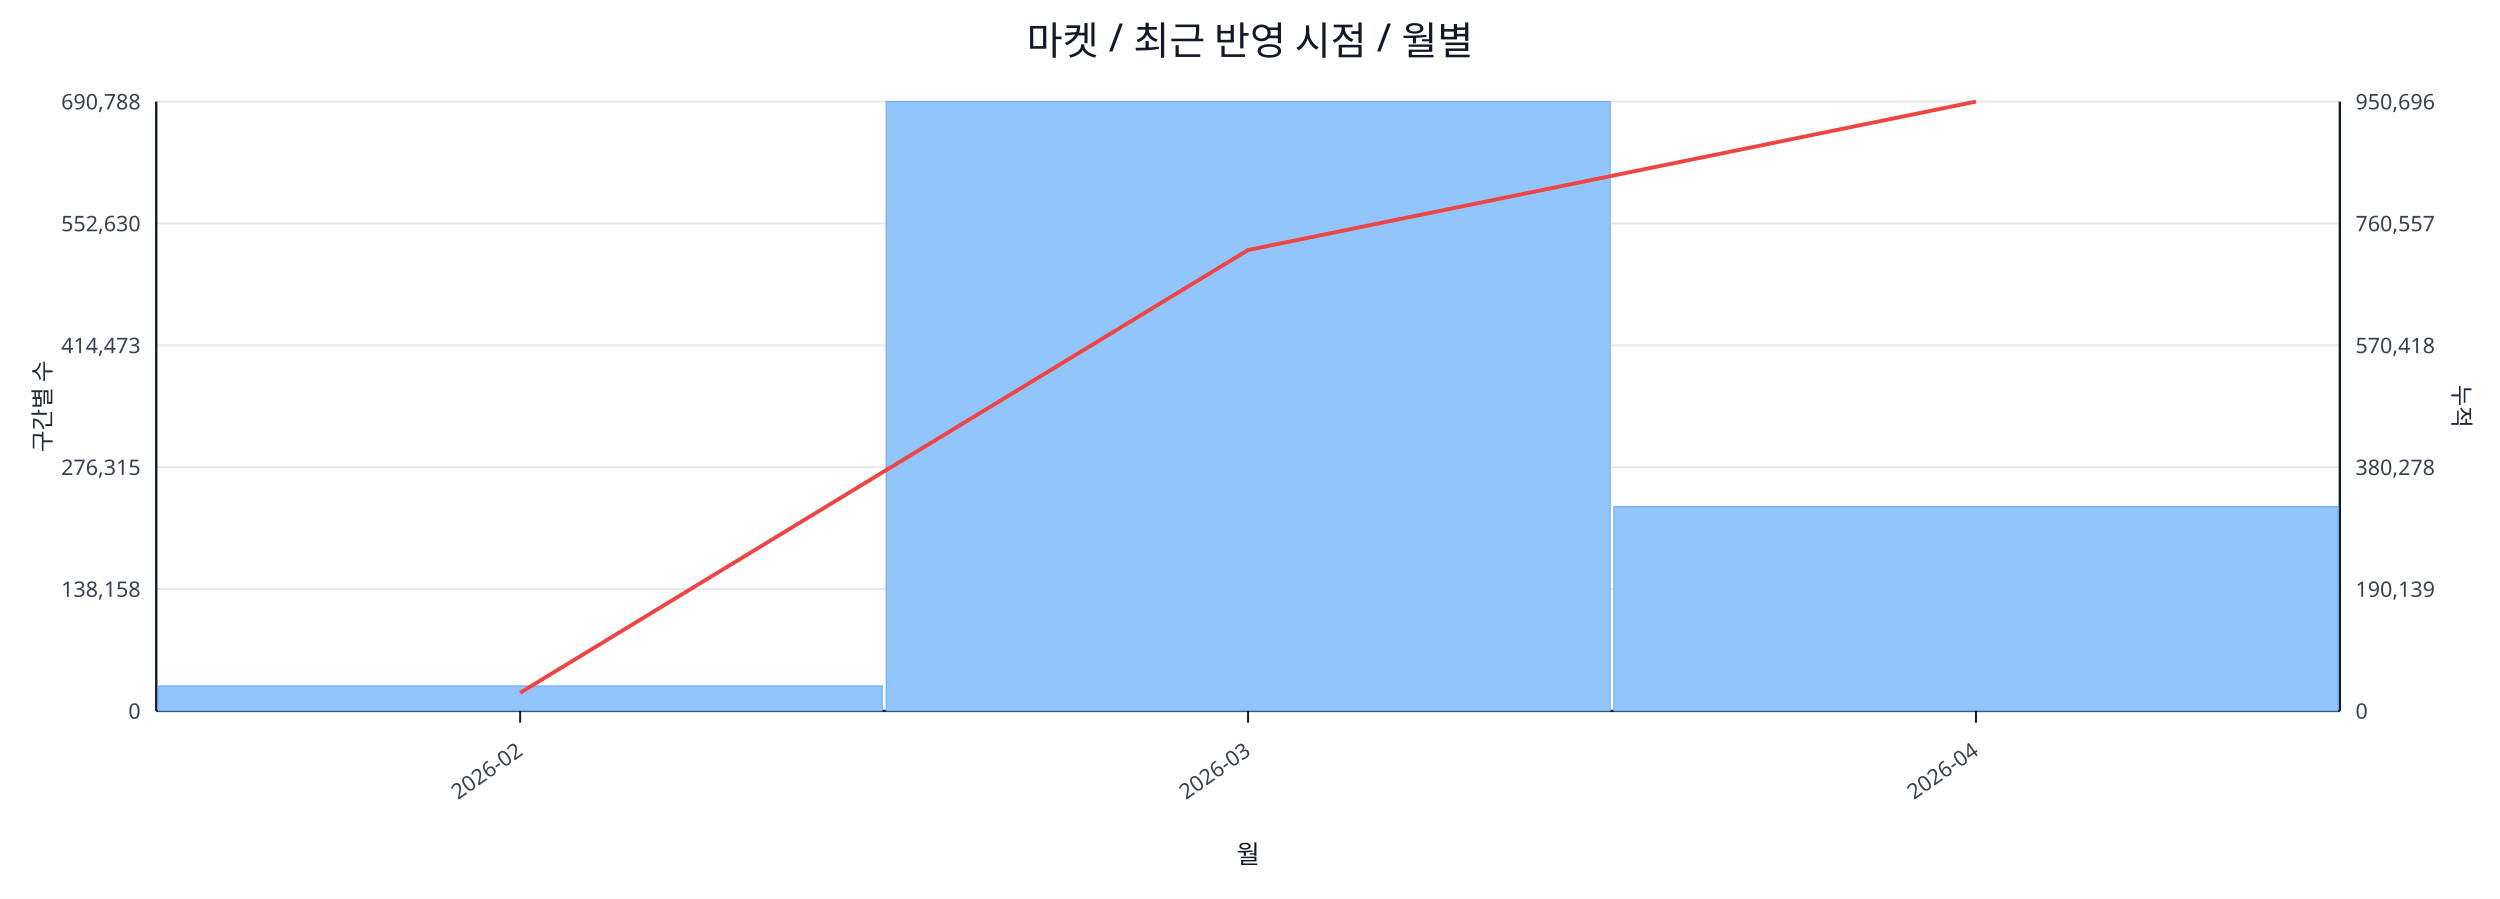
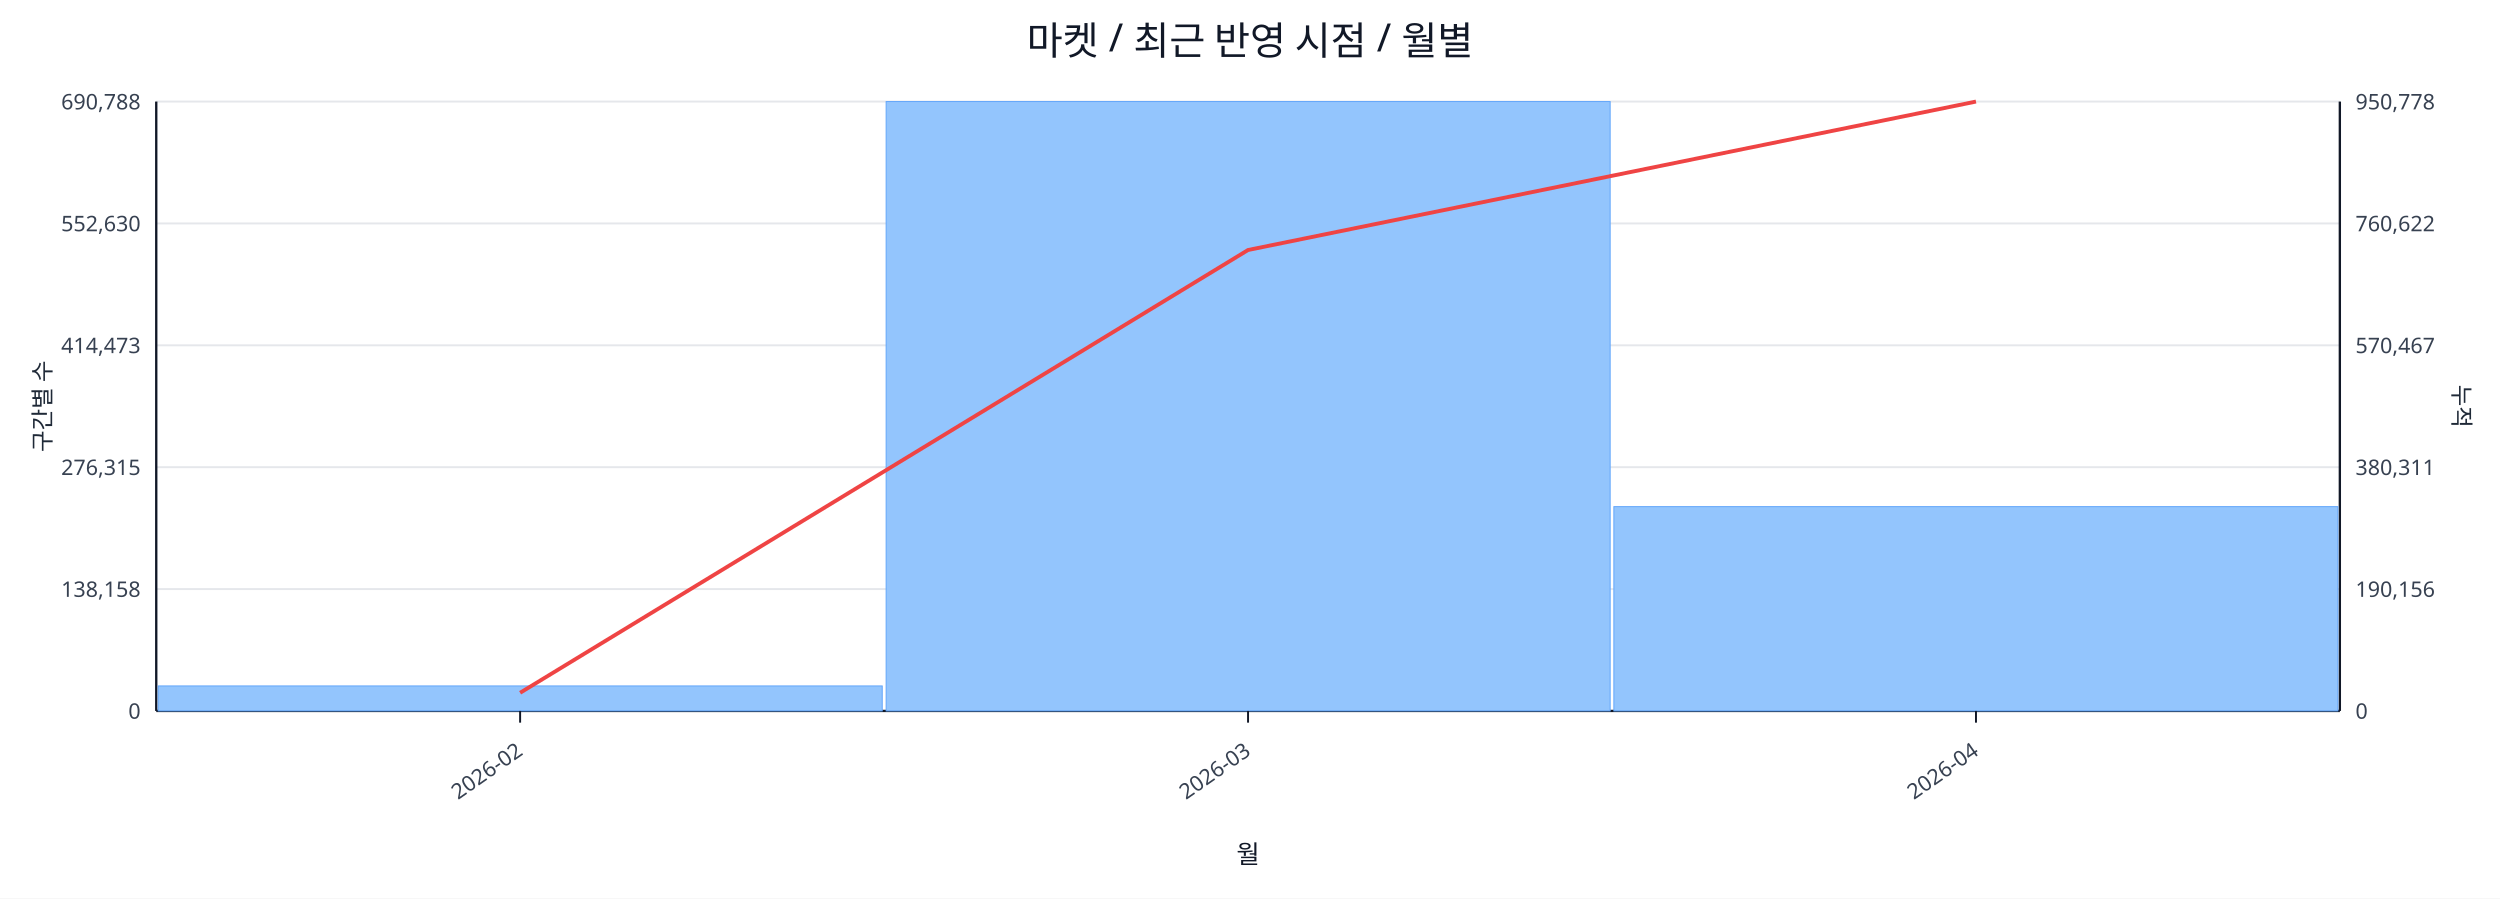
<svg xmlns="http://www.w3.org/2000/svg" width="1280" height="460" viewBox="0 0 1280 460">
  <rect x="0" y="0" width="100%" height="100%" fill="#ffffff" />
  <text x="640.0" y="28" font-size="20" text-anchor="middle" font-family="sans-serif" fill="#111827">마켓 / 최근 반영 시점 / 월별</text>
  <line x1="80.0" y1="52.0" x2="1198.0" y2="52.0" stroke="#e5e7eb" stroke-width="1" />
  <text x="72.0" y="56.0" font-size="11" text-anchor="end" font-family="sans-serif" fill="#374151">690,788</text>
-   <text x="1206.0" y="56.0" font-size="11" text-anchor="start" font-family="sans-serif" fill="#374151">950,696</text>
+   <text x="1206.0" y="56.0" font-size="11" text-anchor="start" font-family="sans-serif" fill="#374151">950,778</text>
  <line x1="80.0" y1="114.4" x2="1198.0" y2="114.4" stroke="#e5e7eb" stroke-width="1" />
  <text x="72.0" y="118.4" font-size="11" text-anchor="end" font-family="sans-serif" fill="#374151">552,630</text>
-   <text x="1206.0" y="118.4" font-size="11" text-anchor="start" font-family="sans-serif" fill="#374151">760,557</text>
+   <text x="1206.0" y="118.4" font-size="11" text-anchor="start" font-family="sans-serif" fill="#374151">760,622</text>
  <line x1="80.0" y1="176.8" x2="1198.0" y2="176.8" stroke="#e5e7eb" stroke-width="1" />
  <text x="72.0" y="180.8" font-size="11" text-anchor="end" font-family="sans-serif" fill="#374151">414,473</text>
-   <text x="1206.0" y="180.8" font-size="11" text-anchor="start" font-family="sans-serif" fill="#374151">570,418</text>
+   <text x="1206.0" y="180.8" font-size="11" text-anchor="start" font-family="sans-serif" fill="#374151">570,467</text>
  <line x1="80.0" y1="239.2" x2="1198.0" y2="239.2" stroke="#e5e7eb" stroke-width="1" />
  <text x="72.0" y="243.2" font-size="11" text-anchor="end" font-family="sans-serif" fill="#374151">276,315</text>
-   <text x="1206.0" y="243.2" font-size="11" text-anchor="start" font-family="sans-serif" fill="#374151">380,278</text>
+   <text x="1206.0" y="243.2" font-size="11" text-anchor="start" font-family="sans-serif" fill="#374151">380,311</text>
  <line x1="80.0" y1="301.6" x2="1198.0" y2="301.6" stroke="#e5e7eb" stroke-width="1" />
  <text x="72.0" y="305.6" font-size="11" text-anchor="end" font-family="sans-serif" fill="#374151">138,158</text>
-   <text x="1206.0" y="305.6" font-size="11" text-anchor="start" font-family="sans-serif" fill="#374151">190,139</text>
+   <text x="1206.0" y="305.6" font-size="11" text-anchor="start" font-family="sans-serif" fill="#374151">190,156</text>
  <line x1="80.0" y1="364.0" x2="1198.0" y2="364.0" stroke="#e5e7eb" stroke-width="1" />
  <text x="72.0" y="368.0" font-size="11" text-anchor="end" font-family="sans-serif" fill="#374151">0</text>
  <text x="1206.0" y="368.0" font-size="11" text-anchor="start" font-family="sans-serif" fill="#374151">0</text>
  <line x1="80.0" y1="364.0" x2="1198.0" y2="364.0" stroke="#111827" stroke-width="1.2" />
  <line x1="80.0" y1="52.0" x2="80.0" y2="364.0" stroke="#111827" stroke-width="1.2" />
  <line x1="1198.0" y1="52.0" x2="1198.0" y2="364.0" stroke="#111827" stroke-width="1.2" />
  <rect x="81.0" y="351.2" width="370.7" height="12.8" fill="#93c5fd" stroke="#60a5fa" stroke-width="0.5" />
  <rect x="453.7" y="52.0" width="370.7" height="312.0" fill="#93c5fd" stroke="#60a5fa" stroke-width="0.5" />
  <rect x="826.3" y="259.4" width="370.7" height="104.6" fill="#93c5fd" stroke="#60a5fa" stroke-width="0.5" />
  <polyline fill="none" stroke="#ef4444" stroke-width="2" points="266.3,354.7 639.0,128.0 1011.7,52.0" />
  <line x1="266.3" y1="364.0" x2="266.3" y2="370.0" stroke="#111827" stroke-width="1" />
  <text x="268.3" y="386.0" font-size="11" text-anchor="end" transform="rotate(-35 268.3 386.0)" font-family="sans-serif" fill="#374151">2026-02</text>
  <line x1="639.0" y1="364.0" x2="639.0" y2="370.0" stroke="#111827" stroke-width="1" />
  <text x="641.0" y="386.0" font-size="11" text-anchor="end" transform="rotate(-35 641.0 386.0)" font-family="sans-serif" fill="#374151">2026-03</text>
  <line x1="1011.7" y1="364.0" x2="1011.7" y2="370.0" stroke="#111827" stroke-width="1" />
  <text x="1013.7" y="386.0" font-size="11" text-anchor="end" transform="rotate(-35 1013.7 386.0)" font-family="sans-serif" fill="#374151">2026-04</text>
  <text x="26" y="208.0" font-size="12" transform="rotate(-90 26 208.0)" text-anchor="middle" font-family="sans-serif" fill="#1f2937">구간별 수</text>
  <text x="1256.0" y="208.0" font-size="12" transform="rotate(90 1256.0 208.0)" text-anchor="middle" font-family="sans-serif" fill="#1f2937">누적</text>
  <text x="639.0" y="442.0" font-size="13" text-anchor="middle" font-family="sans-serif" fill="#111827">월</text>
</svg>
